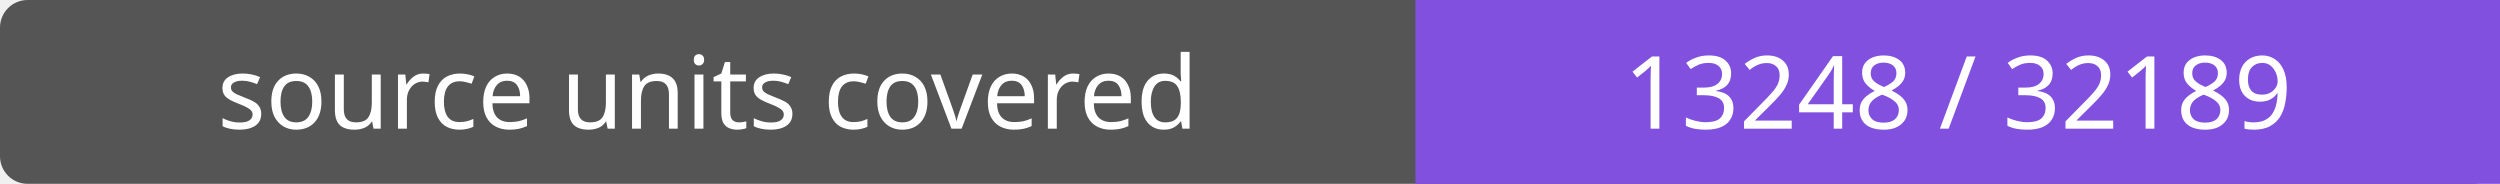
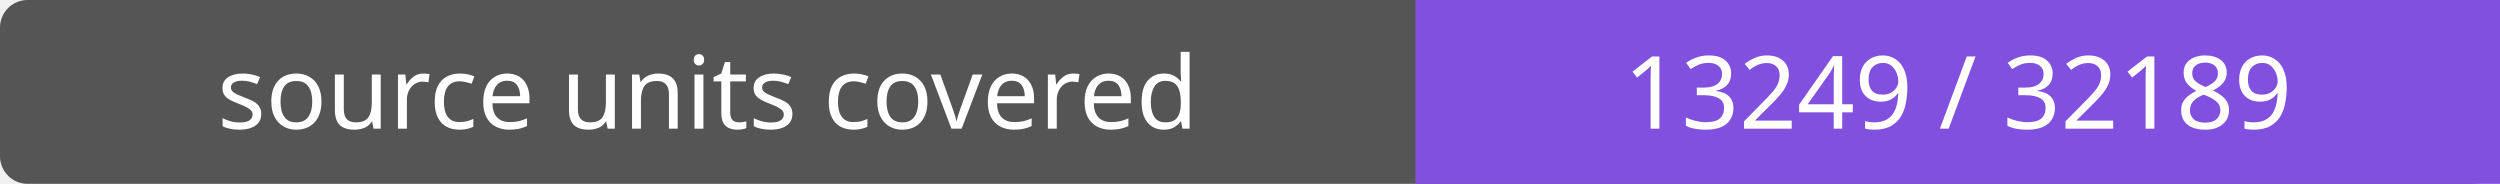
- <svg xmlns="http://www.w3.org/2000/svg" width="272" height="20" role="img" aria-label="source units covered: 13248 / 32189">
+ <svg xmlns="http://www.w3.org/2000/svg" width="272" height="20" role="img" aria-label="source units covered: 13249 / 32189">
  <rect width="272" height="20" rx="3" fill="#555" />
  <path fill="#8250df" d="M154 0h118v20H154z" />
  <g fill="#fff" text-anchor="middle" font-family="Verdana,sans-serif" font-size="11">
    <text x="77.0" y="14">source units covered</text>
-     <text x="213.0" y="14">13248 / 32189</text>
+     <text x="213.0" y="14">13249 / 32189</text>
  </g>
</svg>
